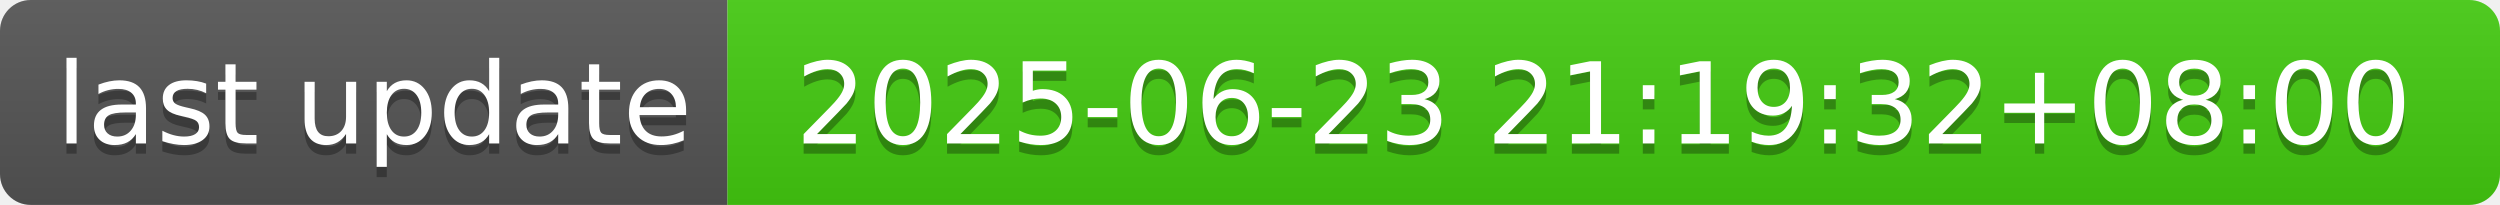
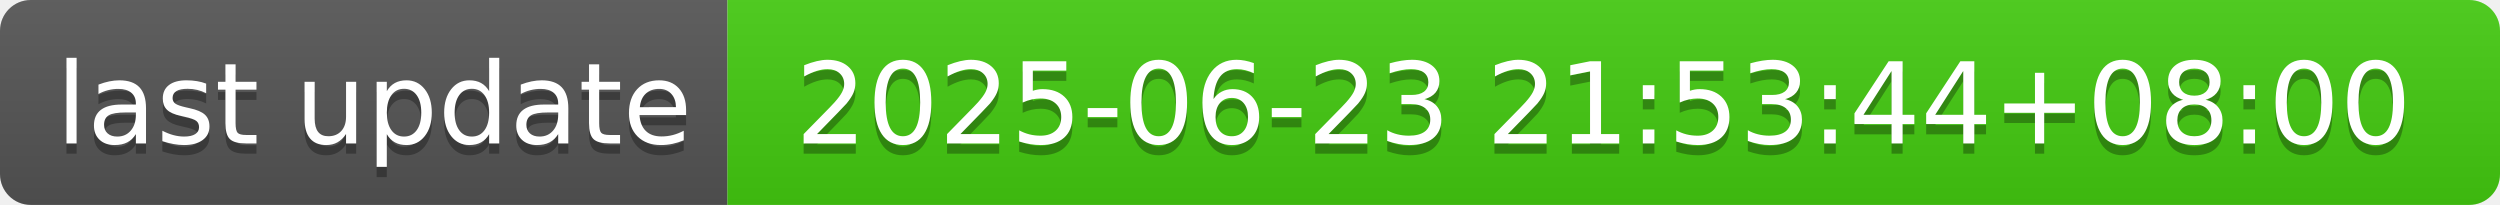
- <svg xmlns="http://www.w3.org/2000/svg" width="244" height="20" role="img" aria-label="last update: 2025-06-23 21:19:32+08:00">
+ <svg xmlns="http://www.w3.org/2000/svg" width="244" height="20" role="img" aria-label="last update: 2025-06-23 21:53:44+08:00">
  <linearGradient id="s" x2="0" y2="100%">
    <stop offset="0" stop-color="#bbb" stop-opacity=".1" />
    <stop offset="1" stop-opacity=".1" />
  </linearGradient>
  <clipPath id="r">
    <rect width="244" height="20" rx="3" fill="#fff" />
  </clipPath>
  <g clip-path="url(#r)">
    <rect width="71" height="20" fill="#555" />
    <rect x="71" width="173" height="20" fill="#4c1" />
    <rect width="244" height="20" fill="url(#s)" />
  </g>
  <g fill="#fff" text-anchor="middle" font-family="Verdana,Geneva,DejaVu Sans,sans-serif" text-rendering="geometricPrecision" font-size="110">
    <text aria-hidden="true" x="365" y="150" fill="#010101" fill-opacity=".3" transform="scale(.1)" textLength="610">last update</text>
    <text x="365" y="140" transform="scale(.1)" fill="#fff" textLength="610">last update</text>
-     <text aria-hidden="true" x="1565" y="150" fill="#010101" fill-opacity=".3" transform="scale(.1)" textLength="1630">2025-06-23 21:19:32+08:00</text>
-     <text x="1565" y="140" transform="scale(.1)" fill="#fff" textLength="1630">2025-06-23 21:19:32+08:00</text>
+     <text aria-hidden="true" x="1565" y="150" fill="#010101" fill-opacity=".3" transform="scale(.1)" textLength="1630">2025-06-23 21:53:44+08:00</text>
+     <text x="1565" y="140" transform="scale(.1)" fill="#fff" textLength="1630">2025-06-23 21:53:44+08:00</text>
  </g>
</svg>
